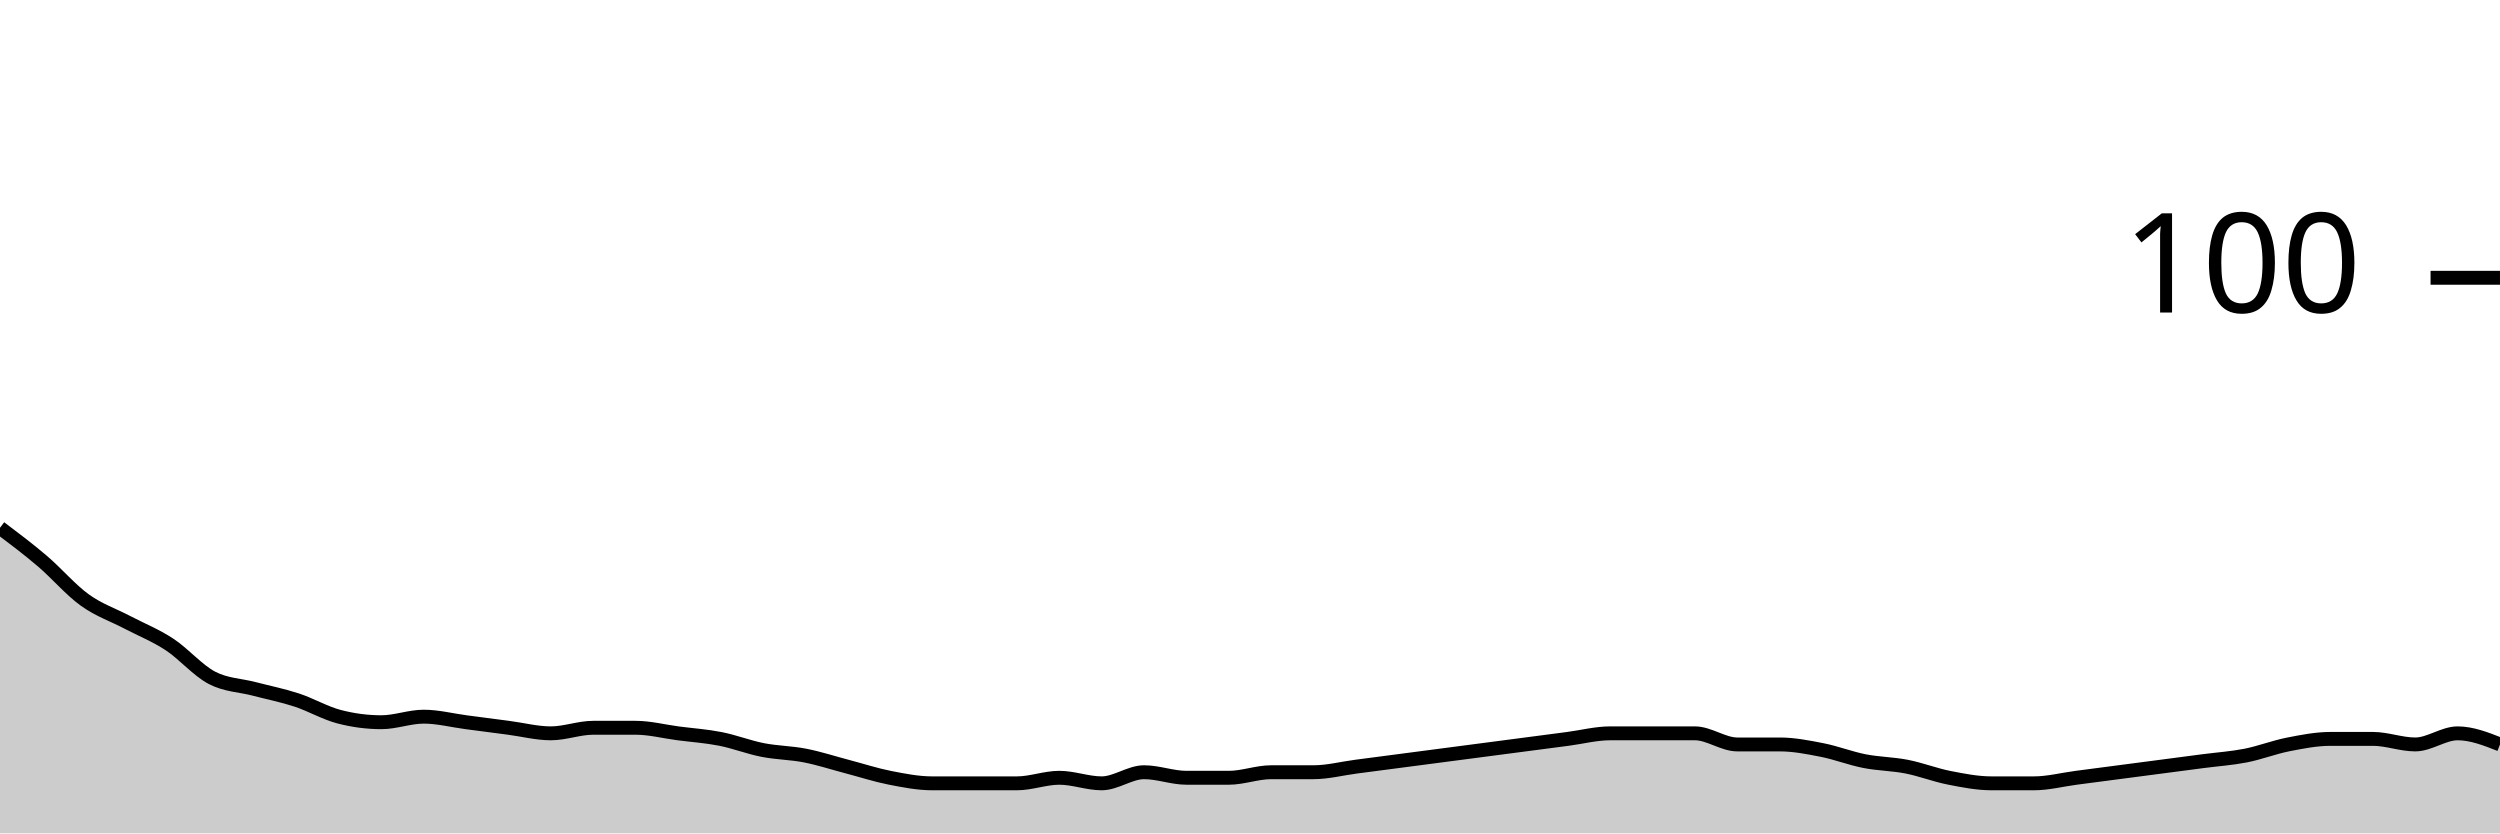
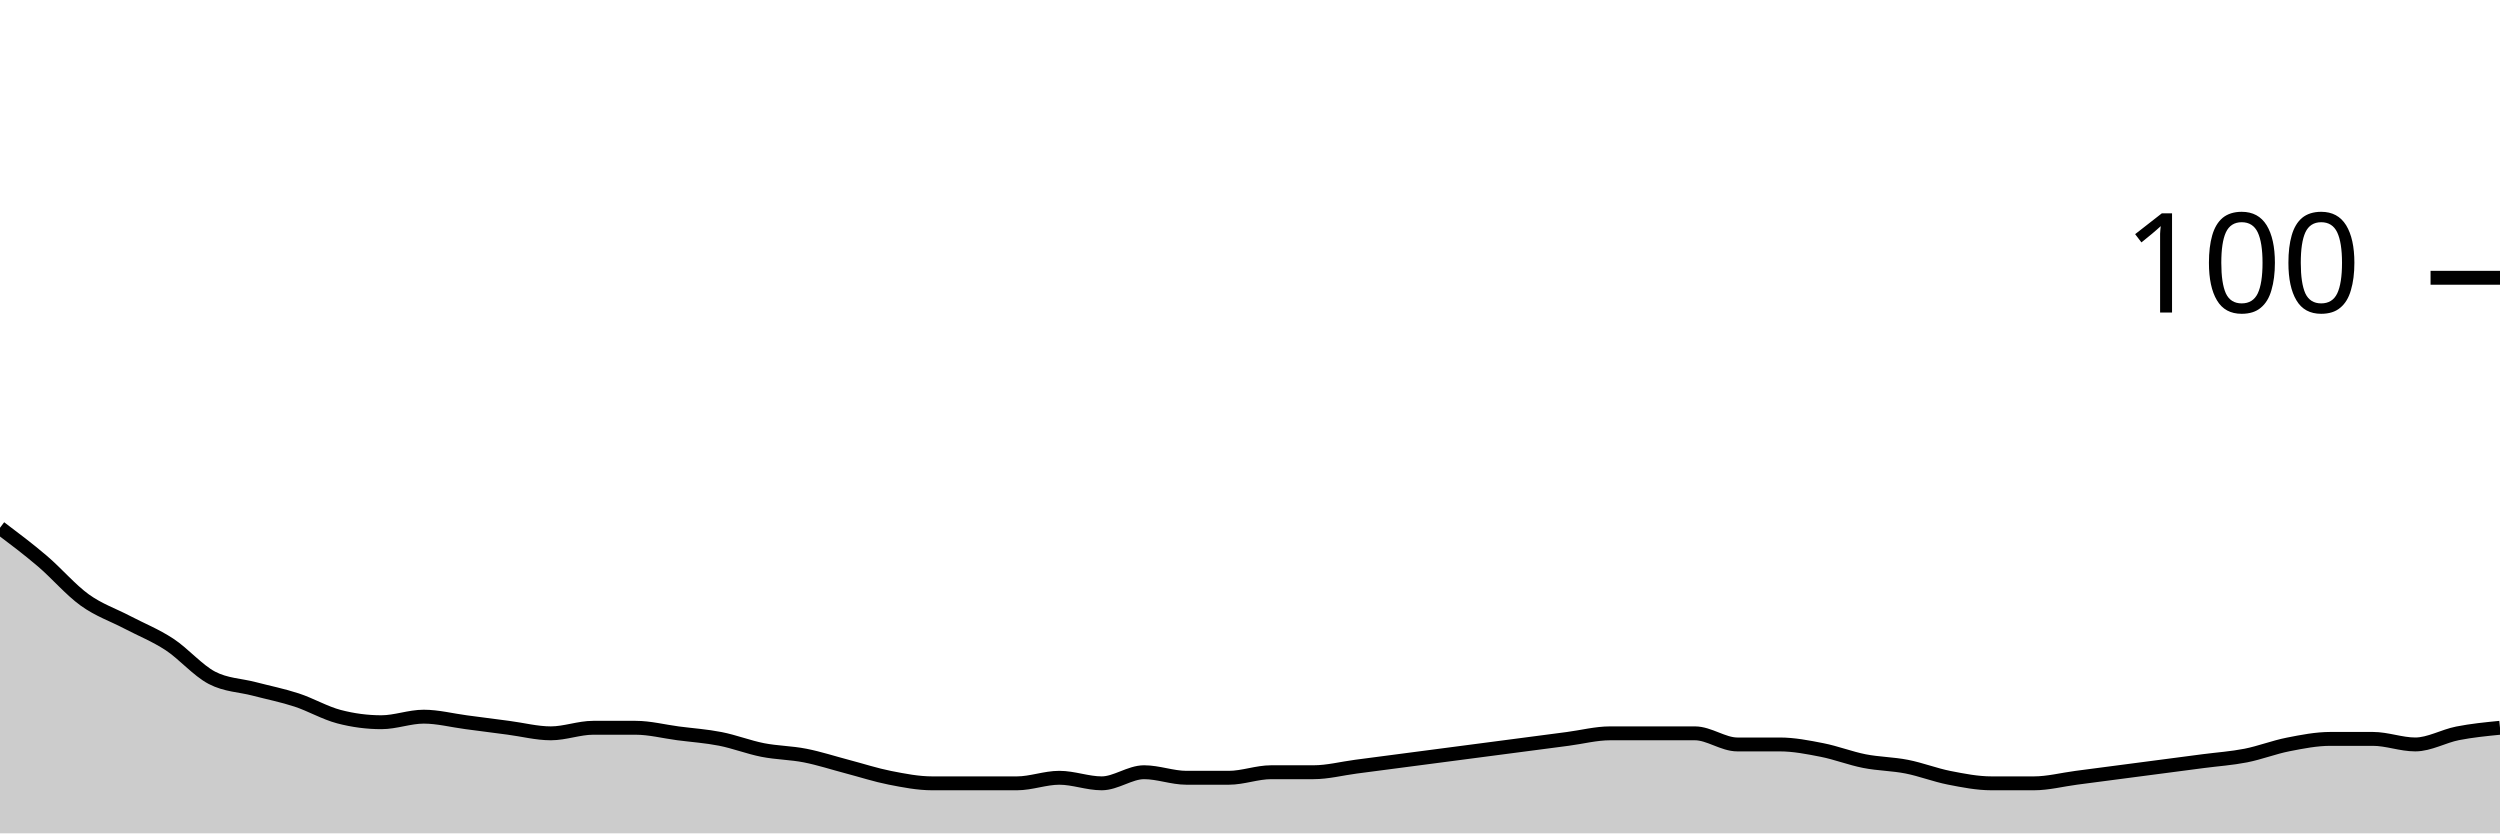
<svg xmlns="http://www.w3.org/2000/svg" viewBox="0 0 180 60">
  <g transform="translate(0,20)">
-     <path class="area" fill="rgba(0, 0, 0, 0.2)" d="M0,18C1.017,18.767,2.034,19.533,3.051,20.4C4.068,21.267,5.085,22.467,6.102,23.2C7.119,23.933,8.136,24.267,9.153,24.8C10.169,25.333,11.186,25.733,12.203,26.4C13.22,27.067,14.237,28.267,15.254,28.8C16.271,29.333,17.288,29.333,18.305,29.6C19.322,29.867,20.339,30.067,21.356,30.4C22.373,30.733,23.39,31.333,24.407,31.6C25.424,31.867,26.441,32,27.458,32C28.475,32,29.492,31.6,30.508,31.6C31.525,31.6,32.542,31.867,33.559,32C34.576,32.133,35.593,32.267,36.61,32.4C37.627,32.533,38.644,32.8,39.661,32.8C40.678,32.8,41.695,32.4,42.712,32.4C43.729,32.4,44.746,32.4,45.763,32.4C46.78,32.4,47.797,32.667,48.814,32.8C49.831,32.933,50.847,33,51.864,33.2C52.881,33.4,53.898,33.8,54.915,34C55.932,34.2,56.949,34.2,57.966,34.4C58.983,34.6,60,34.933,61.017,35.2C62.034,35.467,63.051,35.8,64.068,36C65.085,36.2,66.102,36.4,67.119,36.4C68.136,36.4,69.153,36.4,70.169,36.4C71.186,36.4,72.203,36.4,73.22,36.4C74.237,36.4,75.254,36,76.271,36C77.288,36,78.305,36.4,79.322,36.4C80.339,36.4,81.356,35.6,82.373,35.6C83.39,35.6,84.407,36,85.424,36C86.441,36,87.458,36,88.475,36C89.492,36,90.508,35.6,91.525,35.6C92.542,35.6,93.559,35.6,94.576,35.6C95.593,35.6,96.61,35.333,97.627,35.2C98.644,35.067,99.661,34.933,100.678,34.8C101.695,34.667,102.712,34.533,103.729,34.4C104.746,34.267,105.763,34.133,106.78,34C107.797,33.867,108.814,33.733,109.831,33.6C110.847,33.467,111.864,33.333,112.881,33.2C113.898,33.067,114.915,32.8,115.932,32.8C116.949,32.8,117.966,32.8,118.983,32.8C120,32.8,121.017,32.8,122.034,32.8C123.051,32.8,124.068,33.6,125.085,33.6C126.102,33.6,127.119,33.6,128.136,33.6C129.153,33.6,130.169,33.8,131.186,34C132.203,34.2,133.22,34.6,134.237,34.8C135.254,35,136.271,35,137.288,35.2C138.305,35.4,139.322,35.8,140.339,36C141.356,36.2,142.373,36.4,143.39,36.4C144.407,36.4,145.424,36.4,146.441,36.4C147.458,36.4,148.475,36.133,149.492,36C150.508,35.867,151.525,35.733,152.542,35.6C153.559,35.467,154.576,35.333,155.593,35.2C156.61,35.067,157.627,34.933,158.644,34.8C159.661,34.667,160.678,34.6,161.695,34.4C162.712,34.2,163.729,33.8,164.746,33.6C165.763,33.4,166.78,33.2,167.797,33.2C168.814,33.2,169.831,33.2,170.847,33.2C171.864,33.2,172.881,33.6,173.898,33.6C174.915,33.6,175.932,32.8,176.949,32.8C177.966,32.8,178.983,33.2,180,33.6L180,40C178.983,40,177.966,40,176.949,40C175.932,40,174.915,40,173.898,40C172.881,40,171.864,40,170.847,40C169.831,40,168.814,40,167.797,40C166.78,40,165.763,40,164.746,40C163.729,40,162.712,40,161.695,40C160.678,40,159.661,40,158.644,40C157.627,40,156.61,40,155.593,40C154.576,40,153.559,40,152.542,40C151.525,40,150.508,40,149.492,40C148.475,40,147.458,40,146.441,40C145.424,40,144.407,40,143.39,40C142.373,40,141.356,40,140.339,40C139.322,40,138.305,40,137.288,40C136.271,40,135.254,40,134.237,40C133.22,40,132.203,40,131.186,40C130.169,40,129.153,40,128.136,40C127.119,40,126.102,40,125.085,40C124.068,40,123.051,40,122.034,40C121.017,40,120,40,118.983,40C117.966,40,116.949,40,115.932,40C114.915,40,113.898,40,112.881,40C111.864,40,110.847,40,109.831,40C108.814,40,107.797,40,106.78,40C105.763,40,104.746,40,103.729,40C102.712,40,101.695,40,100.678,40C99.661,40,98.644,40,97.627,40C96.61,40,95.593,40,94.576,40C93.559,40,92.542,40,91.525,40C90.508,40,89.492,40,88.475,40C87.458,40,86.441,40,85.424,40C84.407,40,83.39,40,82.373,40C81.356,40,80.339,40,79.322,40C78.305,40,77.288,40,76.271,40C75.254,40,74.237,40,73.22,40C72.203,40,71.186,40,70.169,40C69.153,40,68.136,40,67.119,40C66.102,40,65.085,40,64.068,40C63.051,40,62.034,40,61.017,40C60,40,58.983,40,57.966,40C56.949,40,55.932,40,54.915,40C53.898,40,52.881,40,51.864,40C50.847,40,49.831,40,48.814,40C47.797,40,46.78,40,45.763,40C44.746,40,43.729,40,42.712,40C41.695,40,40.678,40,39.661,40C38.644,40,37.627,40,36.61,40C35.593,40,34.576,40,33.559,40C32.542,40,31.525,40,30.508,40C29.492,40,28.475,40,27.458,40C26.441,40,25.424,40,24.407,40C23.39,40,22.373,40,21.356,40C20.339,40,19.322,40,18.305,40C17.288,40,16.271,40,15.254,40C14.237,40,13.22,40,12.203,40C11.186,40,10.169,40,9.153,40C8.136,40,7.119,40,6.102,40C5.085,40,4.068,40,3.051,40C2.034,40,1.017,40,0,40Z" />
-     <path class="line" stroke="black" fill="none" d="M0,18C1.017,18.767,2.034,19.533,3.051,20.4C4.068,21.267,5.085,22.467,6.102,23.2C7.119,23.933,8.136,24.267,9.153,24.8C10.169,25.333,11.186,25.733,12.203,26.4C13.22,27.067,14.237,28.267,15.254,28.8C16.271,29.333,17.288,29.333,18.305,29.6C19.322,29.867,20.339,30.067,21.356,30.4C22.373,30.733,23.39,31.333,24.407,31.6C25.424,31.867,26.441,32,27.458,32C28.475,32,29.492,31.6,30.508,31.6C31.525,31.6,32.542,31.867,33.559,32C34.576,32.133,35.593,32.267,36.61,32.4C37.627,32.533,38.644,32.8,39.661,32.8C40.678,32.8,41.695,32.4,42.712,32.4C43.729,32.4,44.746,32.4,45.763,32.4C46.78,32.4,47.797,32.667,48.814,32.8C49.831,32.933,50.847,33,51.864,33.2C52.881,33.4,53.898,33.8,54.915,34C55.932,34.2,56.949,34.2,57.966,34.4C58.983,34.6,60,34.933,61.017,35.2C62.034,35.467,63.051,35.8,64.068,36C65.085,36.2,66.102,36.4,67.119,36.4C68.136,36.4,69.153,36.4,70.169,36.4C71.186,36.4,72.203,36.4,73.22,36.4C74.237,36.4,75.254,36,76.271,36C77.288,36,78.305,36.4,79.322,36.4C80.339,36.4,81.356,35.6,82.373,35.6C83.39,35.6,84.407,36,85.424,36C86.441,36,87.458,36,88.475,36C89.492,36,90.508,35.6,91.525,35.6C92.542,35.6,93.559,35.6,94.576,35.6C95.593,35.6,96.61,35.333,97.627,35.2C98.644,35.067,99.661,34.933,100.678,34.8C101.695,34.667,102.712,34.533,103.729,34.4C104.746,34.267,105.763,34.133,106.78,34C107.797,33.867,108.814,33.733,109.831,33.6C110.847,33.467,111.864,33.333,112.881,33.2C113.898,33.067,114.915,32.8,115.932,32.8C116.949,32.8,117.966,32.8,118.983,32.8C120,32.8,121.017,32.8,122.034,32.8C123.051,32.8,124.068,33.6,125.085,33.6C126.102,33.6,127.119,33.6,128.136,33.6C129.153,33.6,130.169,33.8,131.186,34C132.203,34.2,133.22,34.6,134.237,34.8C135.254,35,136.271,35,137.288,35.2C138.305,35.4,139.322,35.8,140.339,36C141.356,36.2,142.373,36.4,143.39,36.4C144.407,36.4,145.424,36.4,146.441,36.4C147.458,36.4,148.475,36.133,149.492,36C150.508,35.867,151.525,35.733,152.542,35.6C153.559,35.467,154.576,35.333,155.593,35.2C156.61,35.067,157.627,34.933,158.644,34.8C159.661,34.667,160.678,34.6,161.695,34.4C162.712,34.2,163.729,33.8,164.746,33.6C165.763,33.4,166.78,33.2,167.797,33.2C168.814,33.2,169.831,33.2,170.847,33.2C171.864,33.2,172.881,33.6,173.898,33.6C174.915,33.6,175.932,32.8,176.949,32.8C177.966,32.8,178.983,33.2,180,33.6" />
+     <path class="area" fill="rgba(0, 0, 0, 0.2)" d="M0,18C1.017,18.767,2.034,19.533,3.051,20.4C4.068,21.267,5.085,22.467,6.102,23.2C7.119,23.933,8.136,24.267,9.153,24.8C10.169,25.333,11.186,25.733,12.203,26.4C13.22,27.067,14.237,28.267,15.254,28.8C16.271,29.333,17.288,29.333,18.305,29.6C19.322,29.867,20.339,30.067,21.356,30.4C22.373,30.733,23.39,31.333,24.407,31.6C25.424,31.867,26.441,32,27.458,32C28.475,32,29.492,31.6,30.508,31.6C31.525,31.6,32.542,31.867,33.559,32C34.576,32.133,35.593,32.267,36.61,32.4C37.627,32.533,38.644,32.8,39.661,32.8C40.678,32.8,41.695,32.4,42.712,32.4C43.729,32.4,44.746,32.4,45.763,32.4C46.78,32.4,47.797,32.667,48.814,32.8C49.831,32.933,50.847,33,51.864,33.2C52.881,33.4,53.898,33.8,54.915,34C55.932,34.2,56.949,34.2,57.966,34.4C58.983,34.6,60,34.933,61.017,35.2C62.034,35.467,63.051,35.8,64.068,36C65.085,36.2,66.102,36.4,67.119,36.4C68.136,36.4,69.153,36.4,70.169,36.4C71.186,36.4,72.203,36.4,73.22,36.4C74.237,36.4,75.254,36,76.271,36C77.288,36,78.305,36.4,79.322,36.4C80.339,36.4,81.356,35.6,82.373,35.6C83.39,35.6,84.407,36,85.424,36C86.441,36,87.458,36,88.475,36C89.492,36,90.508,35.6,91.525,35.6C92.542,35.6,93.559,35.6,94.576,35.6C95.593,35.6,96.61,35.333,97.627,35.2C98.644,35.067,99.661,34.933,100.678,34.8C101.695,34.667,102.712,34.533,103.729,34.4C104.746,34.267,105.763,34.133,106.78,34C107.797,33.867,108.814,33.733,109.831,33.6C110.847,33.467,111.864,33.333,112.881,33.2C113.898,33.067,114.915,32.8,115.932,32.8C116.949,32.8,117.966,32.8,118.983,32.8C120,32.8,121.017,32.8,122.034,32.8C123.051,32.8,124.068,33.6,125.085,33.6C126.102,33.6,127.119,33.6,128.136,33.6C129.153,33.6,130.169,33.8,131.186,34C132.203,34.2,133.22,34.6,134.237,34.8C135.254,35,136.271,35,137.288,35.2C138.305,35.4,139.322,35.8,140.339,36C141.356,36.2,142.373,36.4,143.39,36.4C144.407,36.4,145.424,36.4,146.441,36.4C147.458,36.4,148.475,36.133,149.492,36C150.508,35.867,151.525,35.733,152.542,35.6C153.559,35.467,154.576,35.333,155.593,35.2C156.61,35.067,157.627,34.933,158.644,34.8C159.661,34.667,160.678,34.6,161.695,34.4C162.712,34.2,163.729,33.8,164.746,33.6C165.763,33.4,166.78,33.2,167.797,33.2C168.814,33.2,169.831,33.2,170.847,33.2C171.864,33.2,172.881,33.6,173.898,33.6C174.915,33.6,175.932,33,176.949,32.8C177.966,32.6,178.983,32.5,180,32.4L180,40C178.983,40,177.966,40,176.949,40C175.932,40,174.915,40,173.898,40C172.881,40,171.864,40,170.847,40C169.831,40,168.814,40,167.797,40C166.78,40,165.763,40,164.746,40C163.729,40,162.712,40,161.695,40C160.678,40,159.661,40,158.644,40C157.627,40,156.61,40,155.593,40C154.576,40,153.559,40,152.542,40C151.525,40,150.508,40,149.492,40C148.475,40,147.458,40,146.441,40C145.424,40,144.407,40,143.39,40C142.373,40,141.356,40,140.339,40C139.322,40,138.305,40,137.288,40C136.271,40,135.254,40,134.237,40C133.22,40,132.203,40,131.186,40C130.169,40,129.153,40,128.136,40C127.119,40,126.102,40,125.085,40C124.068,40,123.051,40,122.034,40C121.017,40,120,40,118.983,40C117.966,40,116.949,40,115.932,40C114.915,40,113.898,40,112.881,40C111.864,40,110.847,40,109.831,40C108.814,40,107.797,40,106.78,40C105.763,40,104.746,40,103.729,40C102.712,40,101.695,40,100.678,40C99.661,40,98.644,40,97.627,40C96.61,40,95.593,40,94.576,40C93.559,40,92.542,40,91.525,40C90.508,40,89.492,40,88.475,40C87.458,40,86.441,40,85.424,40C84.407,40,83.39,40,82.373,40C81.356,40,80.339,40,79.322,40C78.305,40,77.288,40,76.271,40C75.254,40,74.237,40,73.22,40C72.203,40,71.186,40,70.169,40C69.153,40,68.136,40,67.119,40C66.102,40,65.085,40,64.068,40C63.051,40,62.034,40,61.017,40C60,40,58.983,40,57.966,40C56.949,40,55.932,40,54.915,40C53.898,40,52.881,40,51.864,40C50.847,40,49.831,40,48.814,40C47.797,40,46.78,40,45.763,40C44.746,40,43.729,40,42.712,40C41.695,40,40.678,40,39.661,40C38.644,40,37.627,40,36.61,40C35.593,40,34.576,40,33.559,40C32.542,40,31.525,40,30.508,40C29.492,40,28.475,40,27.458,40C26.441,40,25.424,40,24.407,40C23.39,40,22.373,40,21.356,40C20.339,40,19.322,40,18.305,40C17.288,40,16.271,40,15.254,40C14.237,40,13.22,40,12.203,40C11.186,40,10.169,40,9.153,40C8.136,40,7.119,40,6.102,40C5.085,40,4.068,40,3.051,40C2.034,40,1.017,40,0,40Z" />
+     <path class="line" stroke="black" fill="none" d="M0,18C1.017,18.767,2.034,19.533,3.051,20.4C4.068,21.267,5.085,22.467,6.102,23.2C7.119,23.933,8.136,24.267,9.153,24.8C10.169,25.333,11.186,25.733,12.203,26.4C13.22,27.067,14.237,28.267,15.254,28.8C16.271,29.333,17.288,29.333,18.305,29.6C19.322,29.867,20.339,30.067,21.356,30.4C22.373,30.733,23.39,31.333,24.407,31.6C25.424,31.867,26.441,32,27.458,32C28.475,32,29.492,31.6,30.508,31.6C31.525,31.6,32.542,31.867,33.559,32C34.576,32.133,35.593,32.267,36.61,32.4C37.627,32.533,38.644,32.8,39.661,32.8C40.678,32.8,41.695,32.4,42.712,32.4C43.729,32.4,44.746,32.4,45.763,32.4C46.78,32.4,47.797,32.667,48.814,32.8C49.831,32.933,50.847,33,51.864,33.2C52.881,33.4,53.898,33.8,54.915,34C55.932,34.2,56.949,34.2,57.966,34.4C58.983,34.6,60,34.933,61.017,35.2C62.034,35.467,63.051,35.8,64.068,36C65.085,36.2,66.102,36.4,67.119,36.4C68.136,36.4,69.153,36.4,70.169,36.4C71.186,36.4,72.203,36.4,73.22,36.4C74.237,36.4,75.254,36,76.271,36C77.288,36,78.305,36.4,79.322,36.4C80.339,36.4,81.356,35.6,82.373,35.6C83.39,35.6,84.407,36,85.424,36C86.441,36,87.458,36,88.475,36C89.492,36,90.508,35.6,91.525,35.6C92.542,35.6,93.559,35.6,94.576,35.6C95.593,35.6,96.61,35.333,97.627,35.2C98.644,35.067,99.661,34.933,100.678,34.8C101.695,34.667,102.712,34.533,103.729,34.4C104.746,34.267,105.763,34.133,106.78,34C107.797,33.867,108.814,33.733,109.831,33.6C110.847,33.467,111.864,33.333,112.881,33.2C113.898,33.067,114.915,32.8,115.932,32.8C116.949,32.8,117.966,32.8,118.983,32.8C120,32.8,121.017,32.8,122.034,32.8C123.051,32.8,124.068,33.6,125.085,33.6C126.102,33.6,127.119,33.6,128.136,33.6C129.153,33.6,130.169,33.8,131.186,34C132.203,34.2,133.22,34.6,134.237,34.8C135.254,35,136.271,35,137.288,35.2C138.305,35.4,139.322,35.8,140.339,36C141.356,36.2,142.373,36.4,143.39,36.4C144.407,36.4,145.424,36.4,146.441,36.4C147.458,36.4,148.475,36.133,149.492,36C150.508,35.867,151.525,35.733,152.542,35.6C153.559,35.467,154.576,35.333,155.593,35.2C156.61,35.067,157.627,34.933,158.644,34.8C159.661,34.667,160.678,34.6,161.695,34.4C162.712,34.2,163.729,33.8,164.746,33.6C165.763,33.4,166.78,33.2,167.797,33.2C168.814,33.2,169.831,33.2,170.847,33.2C171.864,33.2,172.881,33.6,173.898,33.6C174.915,33.6,175.932,33,176.949,32.8C177.966,32.6,178.983,32.5,180,32.4" />
    <path class="axis-ceiling" stroke-width="1" stroke="black" fill="none" d="M175,0L180,0" />
    <text class="axis-ceiling-label" font-family="sans-serif" text-anchor="end" font-size="10px" x="170" y="2.5">100</text>
  </g>
</svg>
